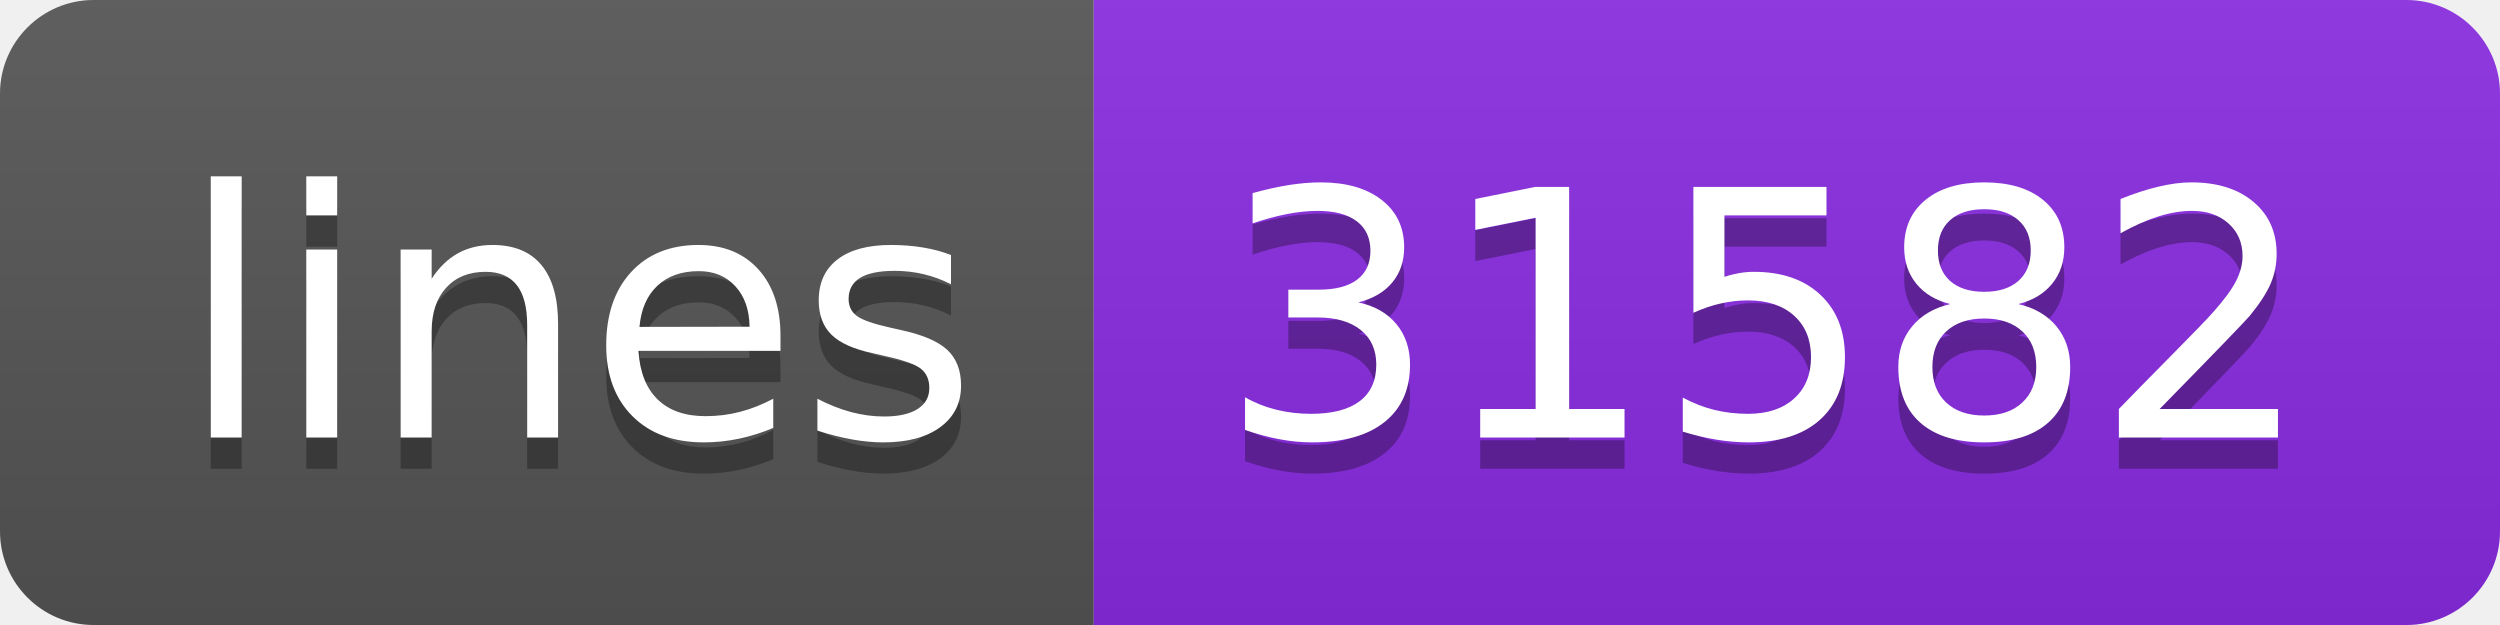
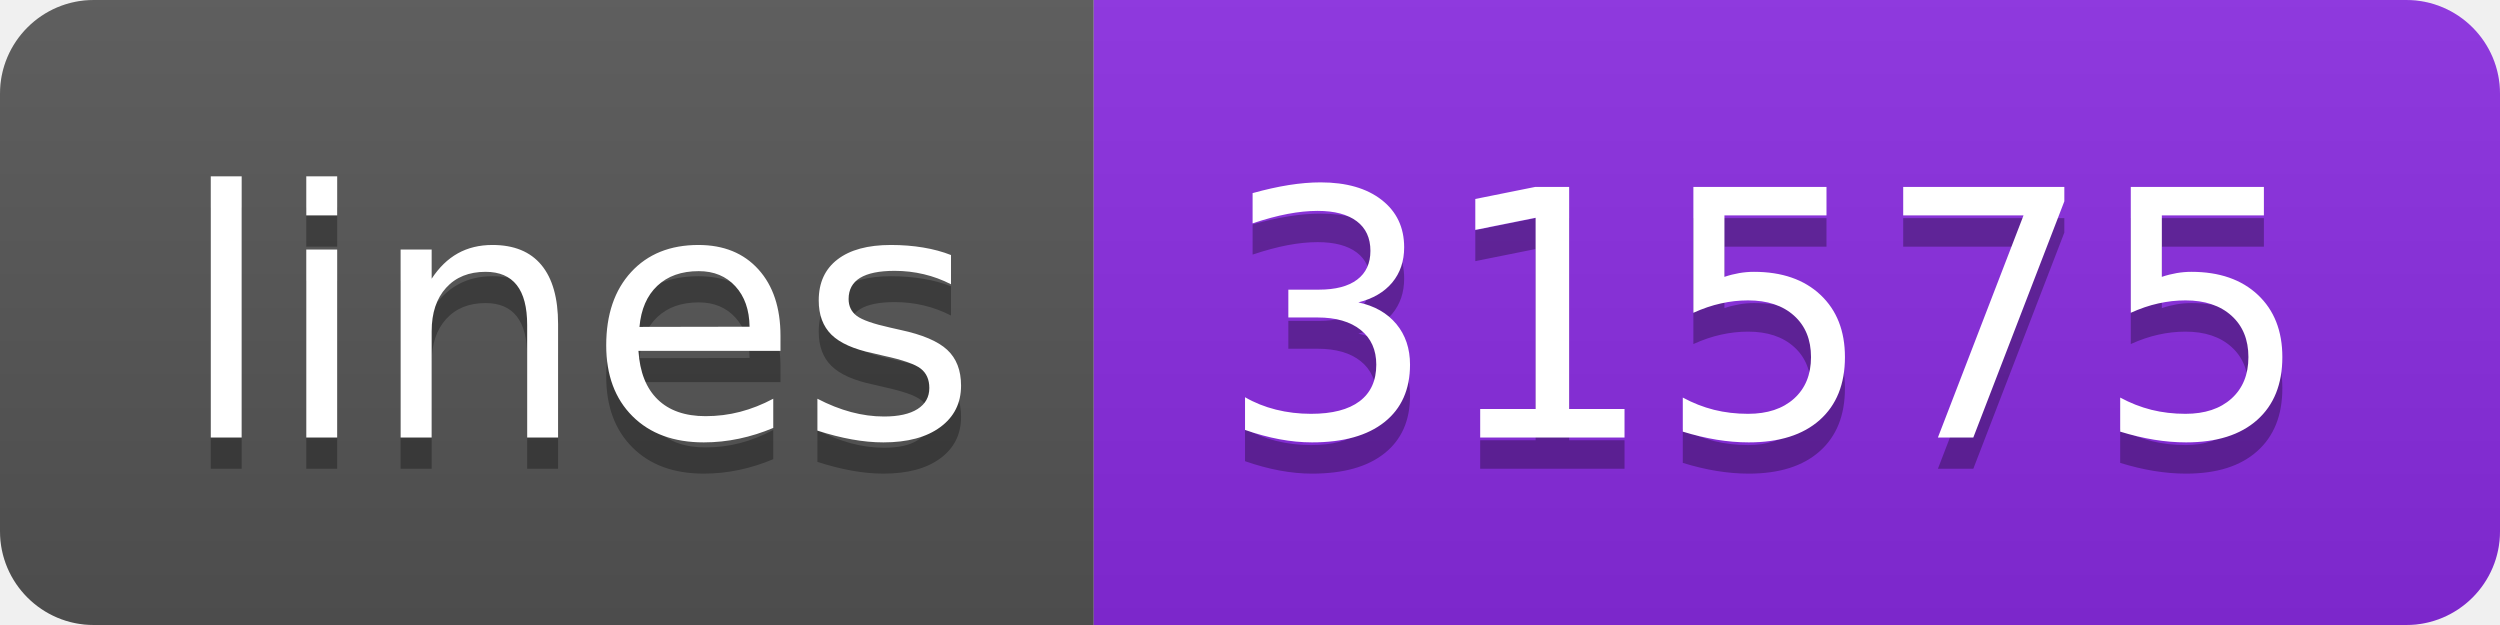
<svg xmlns="http://www.w3.org/2000/svg" width="80" height="20">
  <linearGradient id="s" x2="0" y2="100%">
    <stop offset="0" stop-color="#bbb" stop-opacity=".1" />
    <stop offset="1" stop-opacity=".1" />
  </linearGradient>
  <clipPath id="r">
    <rect width="80" height="20" rx="3" fill="#fff" />
  </clipPath>
  <g clip-path="url(#r)">
    <rect width="35" height="20" fill="#555" />
    <rect x="35" width="45" height="20" fill="blueviolet" />
    <rect width="80" height="20" fill="url(#s)" />
  </g>
  <g fill="#fff" text-anchor="middle" font-family="Verdana,Geneva,DejaVu Sans,sans-serif" text-rendering="geometricPrecision" font-size="110">
    <text x="185" y="150" fill="#010101" fill-opacity=".3" transform="scale(.1)" textLength="250">lines</text>
    <text x="185" y="140" transform="scale(.1)" textLength="250">lines</text>
-     <text x="565" y="150" fill="#010101" fill-opacity=".3" transform="scale(.1)" textLength="350">31582</text>
-     <text x="565" y="140" transform="scale(.1)" textLength="350">31582</text>
+     <text x="565" y="150" fill="#010101" fill-opacity=".3" transform="scale(.1)" textLength="350">31575</text>
+     <text x="565" y="140" transform="scale(.1)" textLength="350">31575</text>
  </g>
</svg>
